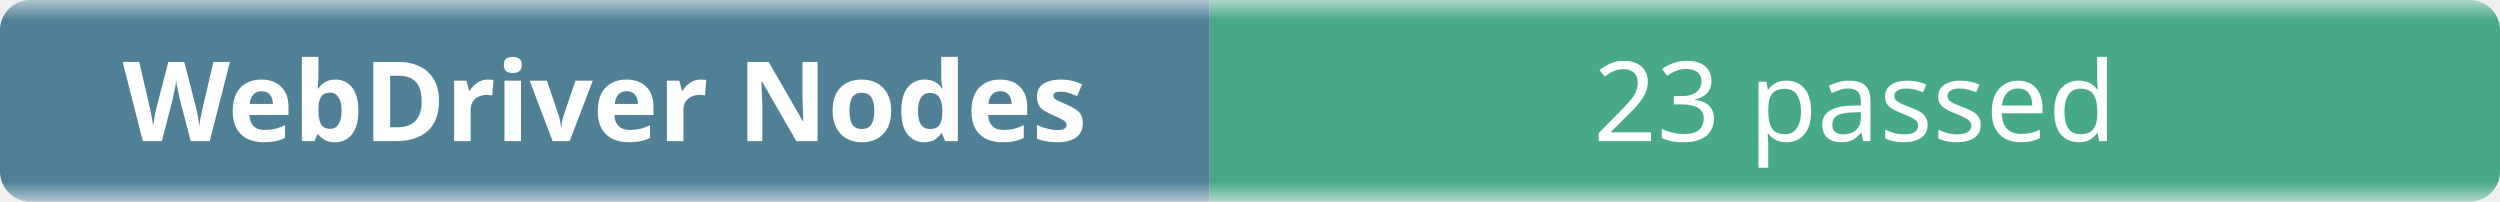
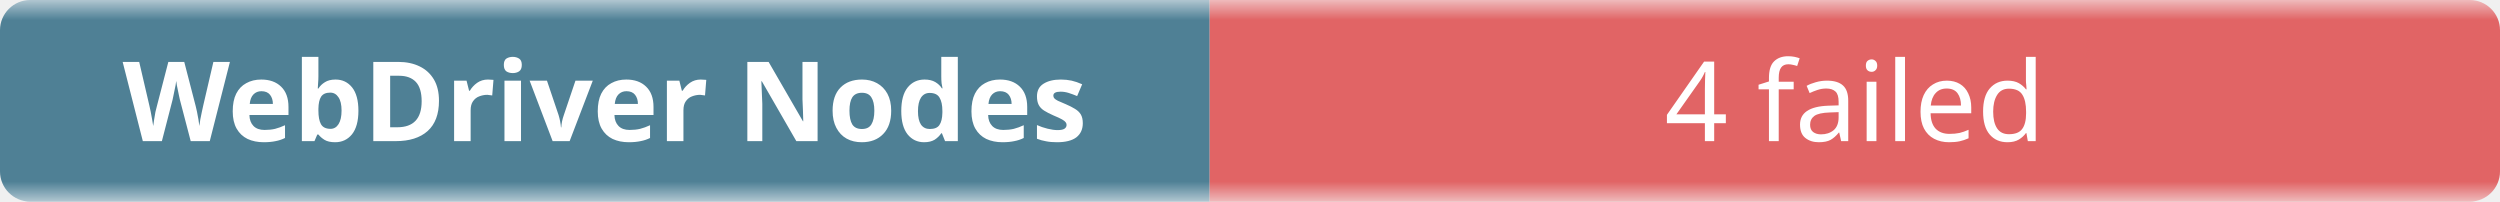
- <svg xmlns="http://www.w3.org/2000/svg" width="248" height="20" role="img" aria-label="WebDriver Nodes: 23 passed">
+ <svg xmlns="http://www.w3.org/2000/svg" width="248" height="20" role="img" aria-label="WebDriver Nodes: 4 failed">
  <linearGradient id="b" x2="0" y2="100%">
    <stop offset="0" stop-color="#f8fafc" stop-opacity=".7" />
    <stop offset=".1" stop-color="#eef2f7" stop-opacity=".3" />
    <stop offset=".9" stop-color="#eef2f7" stop-opacity=".3" />
    <stop offset="1" stop-color="#f8fafc" stop-opacity=".7" />
  </linearGradient>
  <mask id="m">
    <rect width="248" height="20" rx="3" fill="#fff" />
  </mask>
  <g mask="url(#m)">
    <rect width="120" height="20" fill="#0b4f6c" />
-     <rect x="120" width="128" height="20" fill="#008a56" />
+     <rect x="120" width="128" height="20" fill="#dc2626" />
    <rect width="248" height="20" fill="url(#b)" />
  </g>
  <g fill="#fff" text-anchor="middle" font-family="ui-sans-serif,system-ui,sans-serif" font-size="11">
    <text x="60" y="14" font-weight="600">WebDriver Nodes</text>
-     <text x="184" y="14">23 passed</text>
+     <text x="184" y="14">4 failed</text>
  </g>
</svg>
